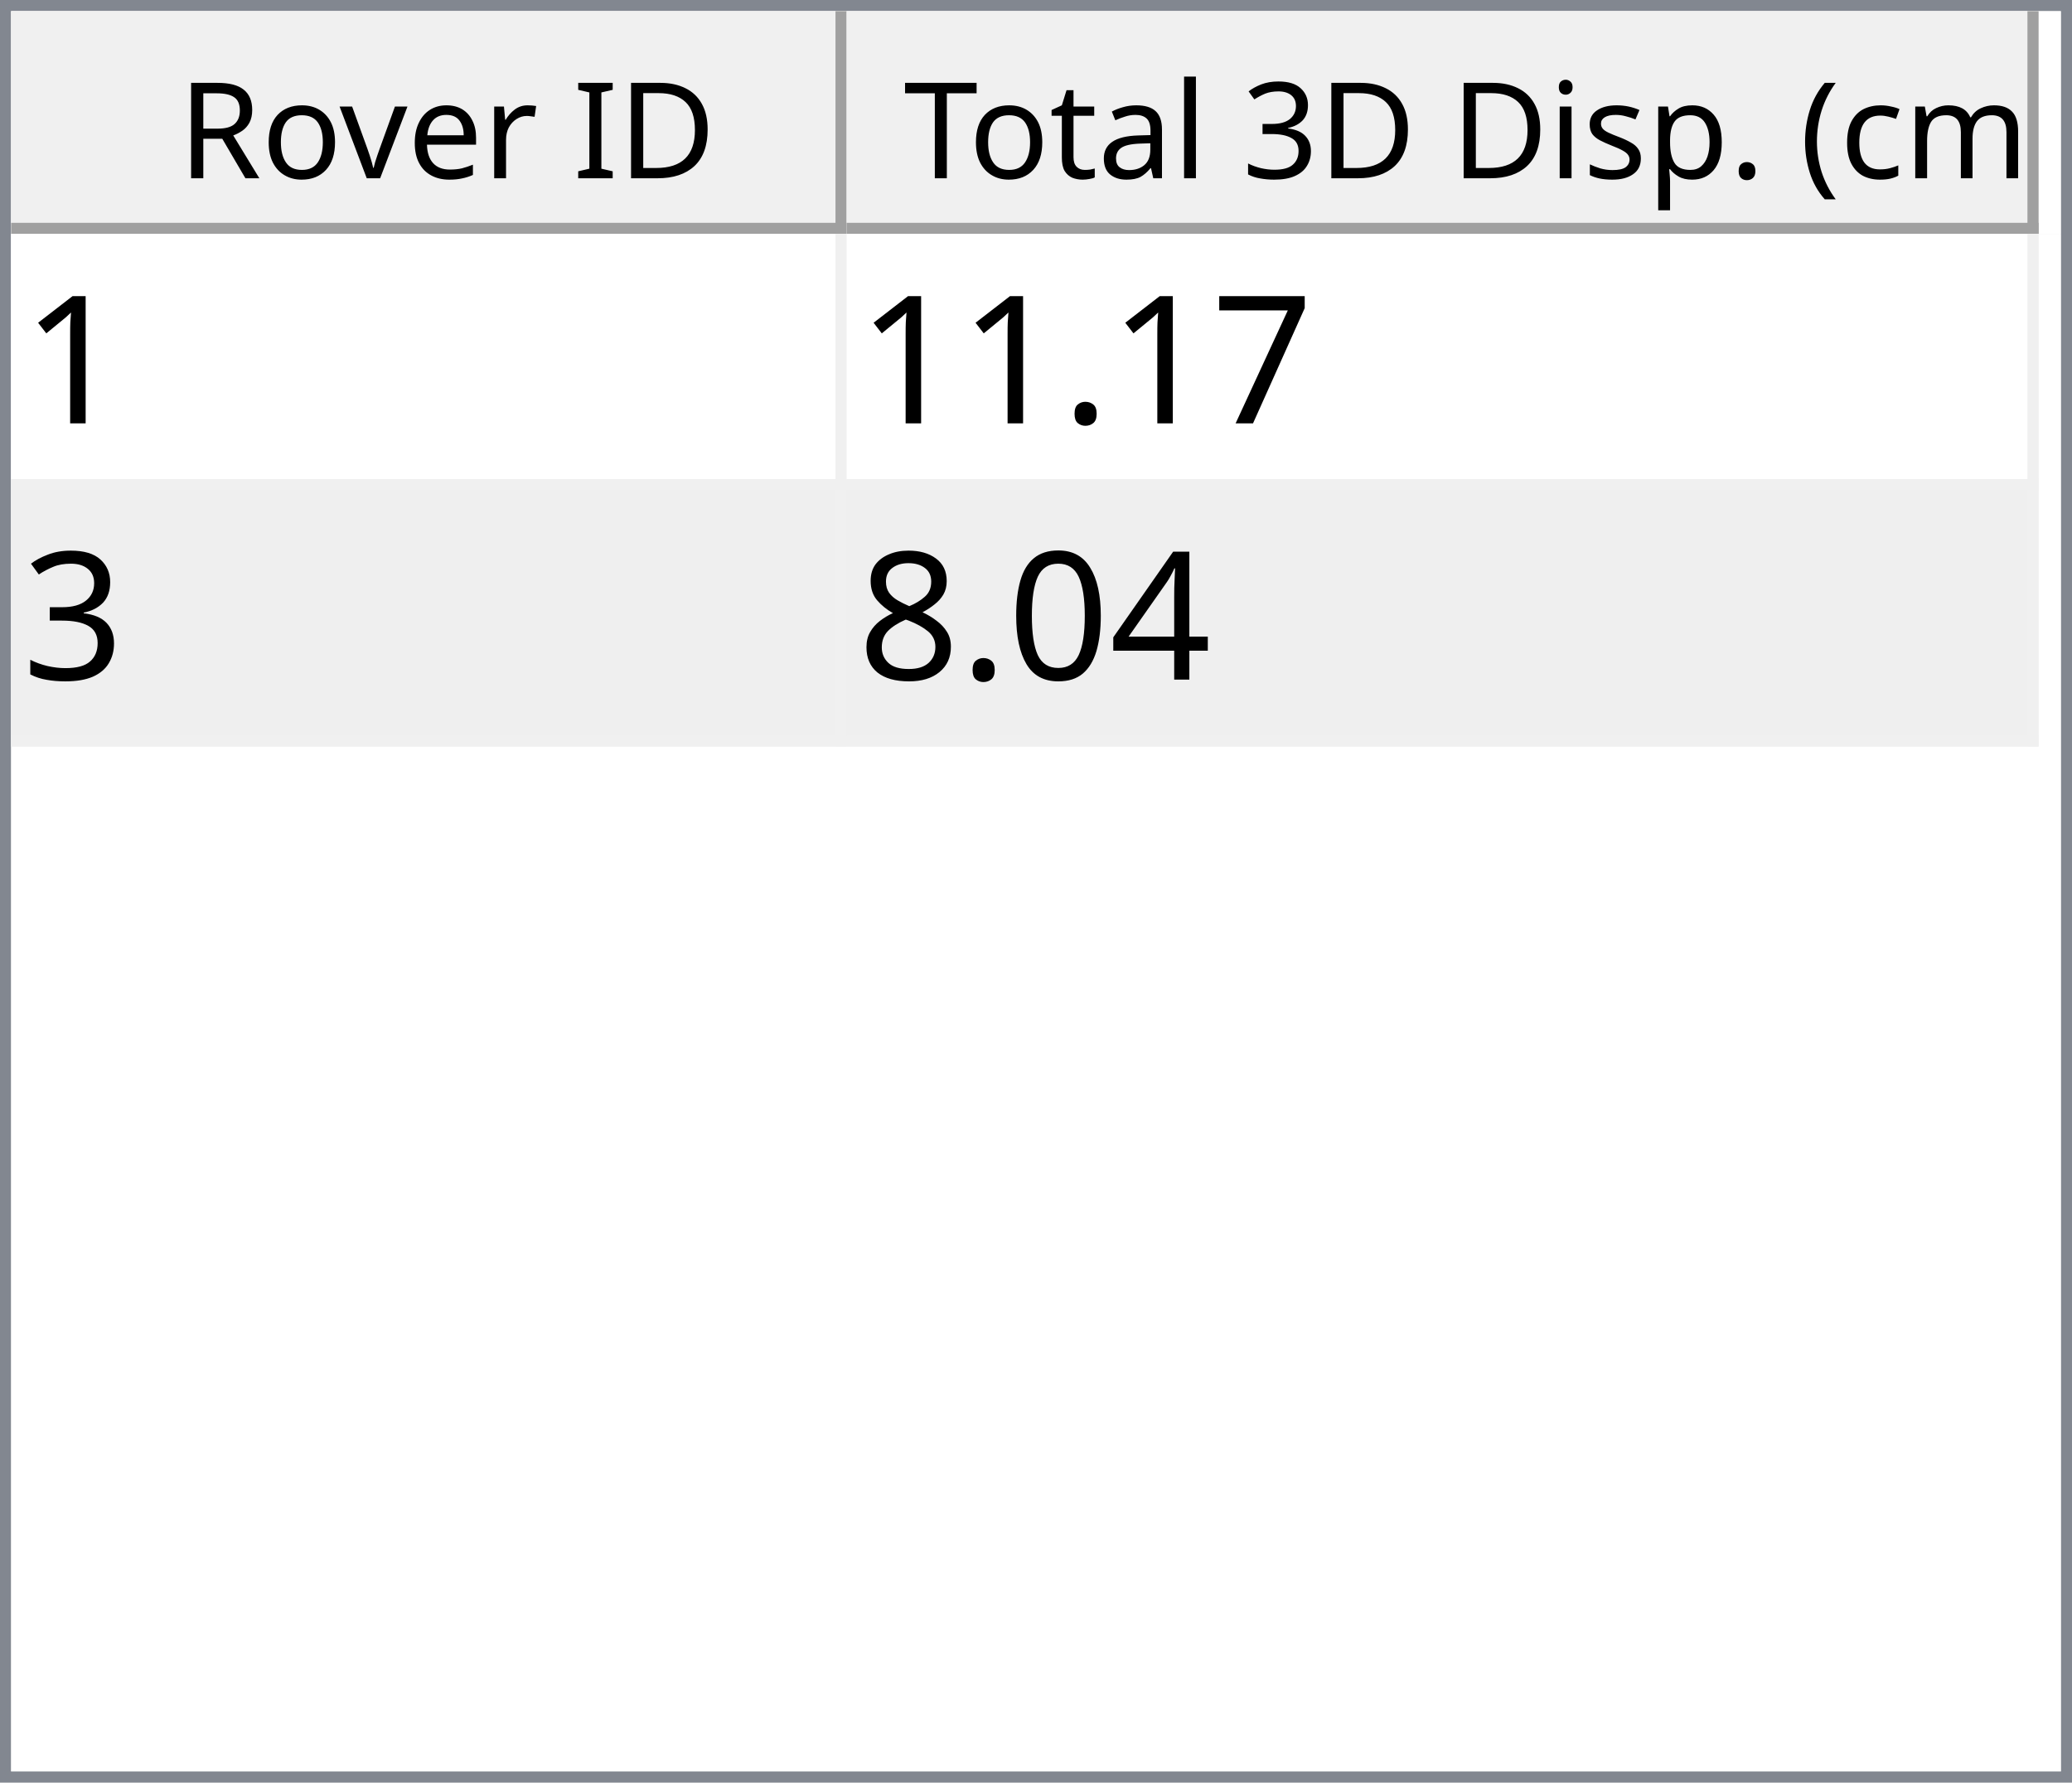
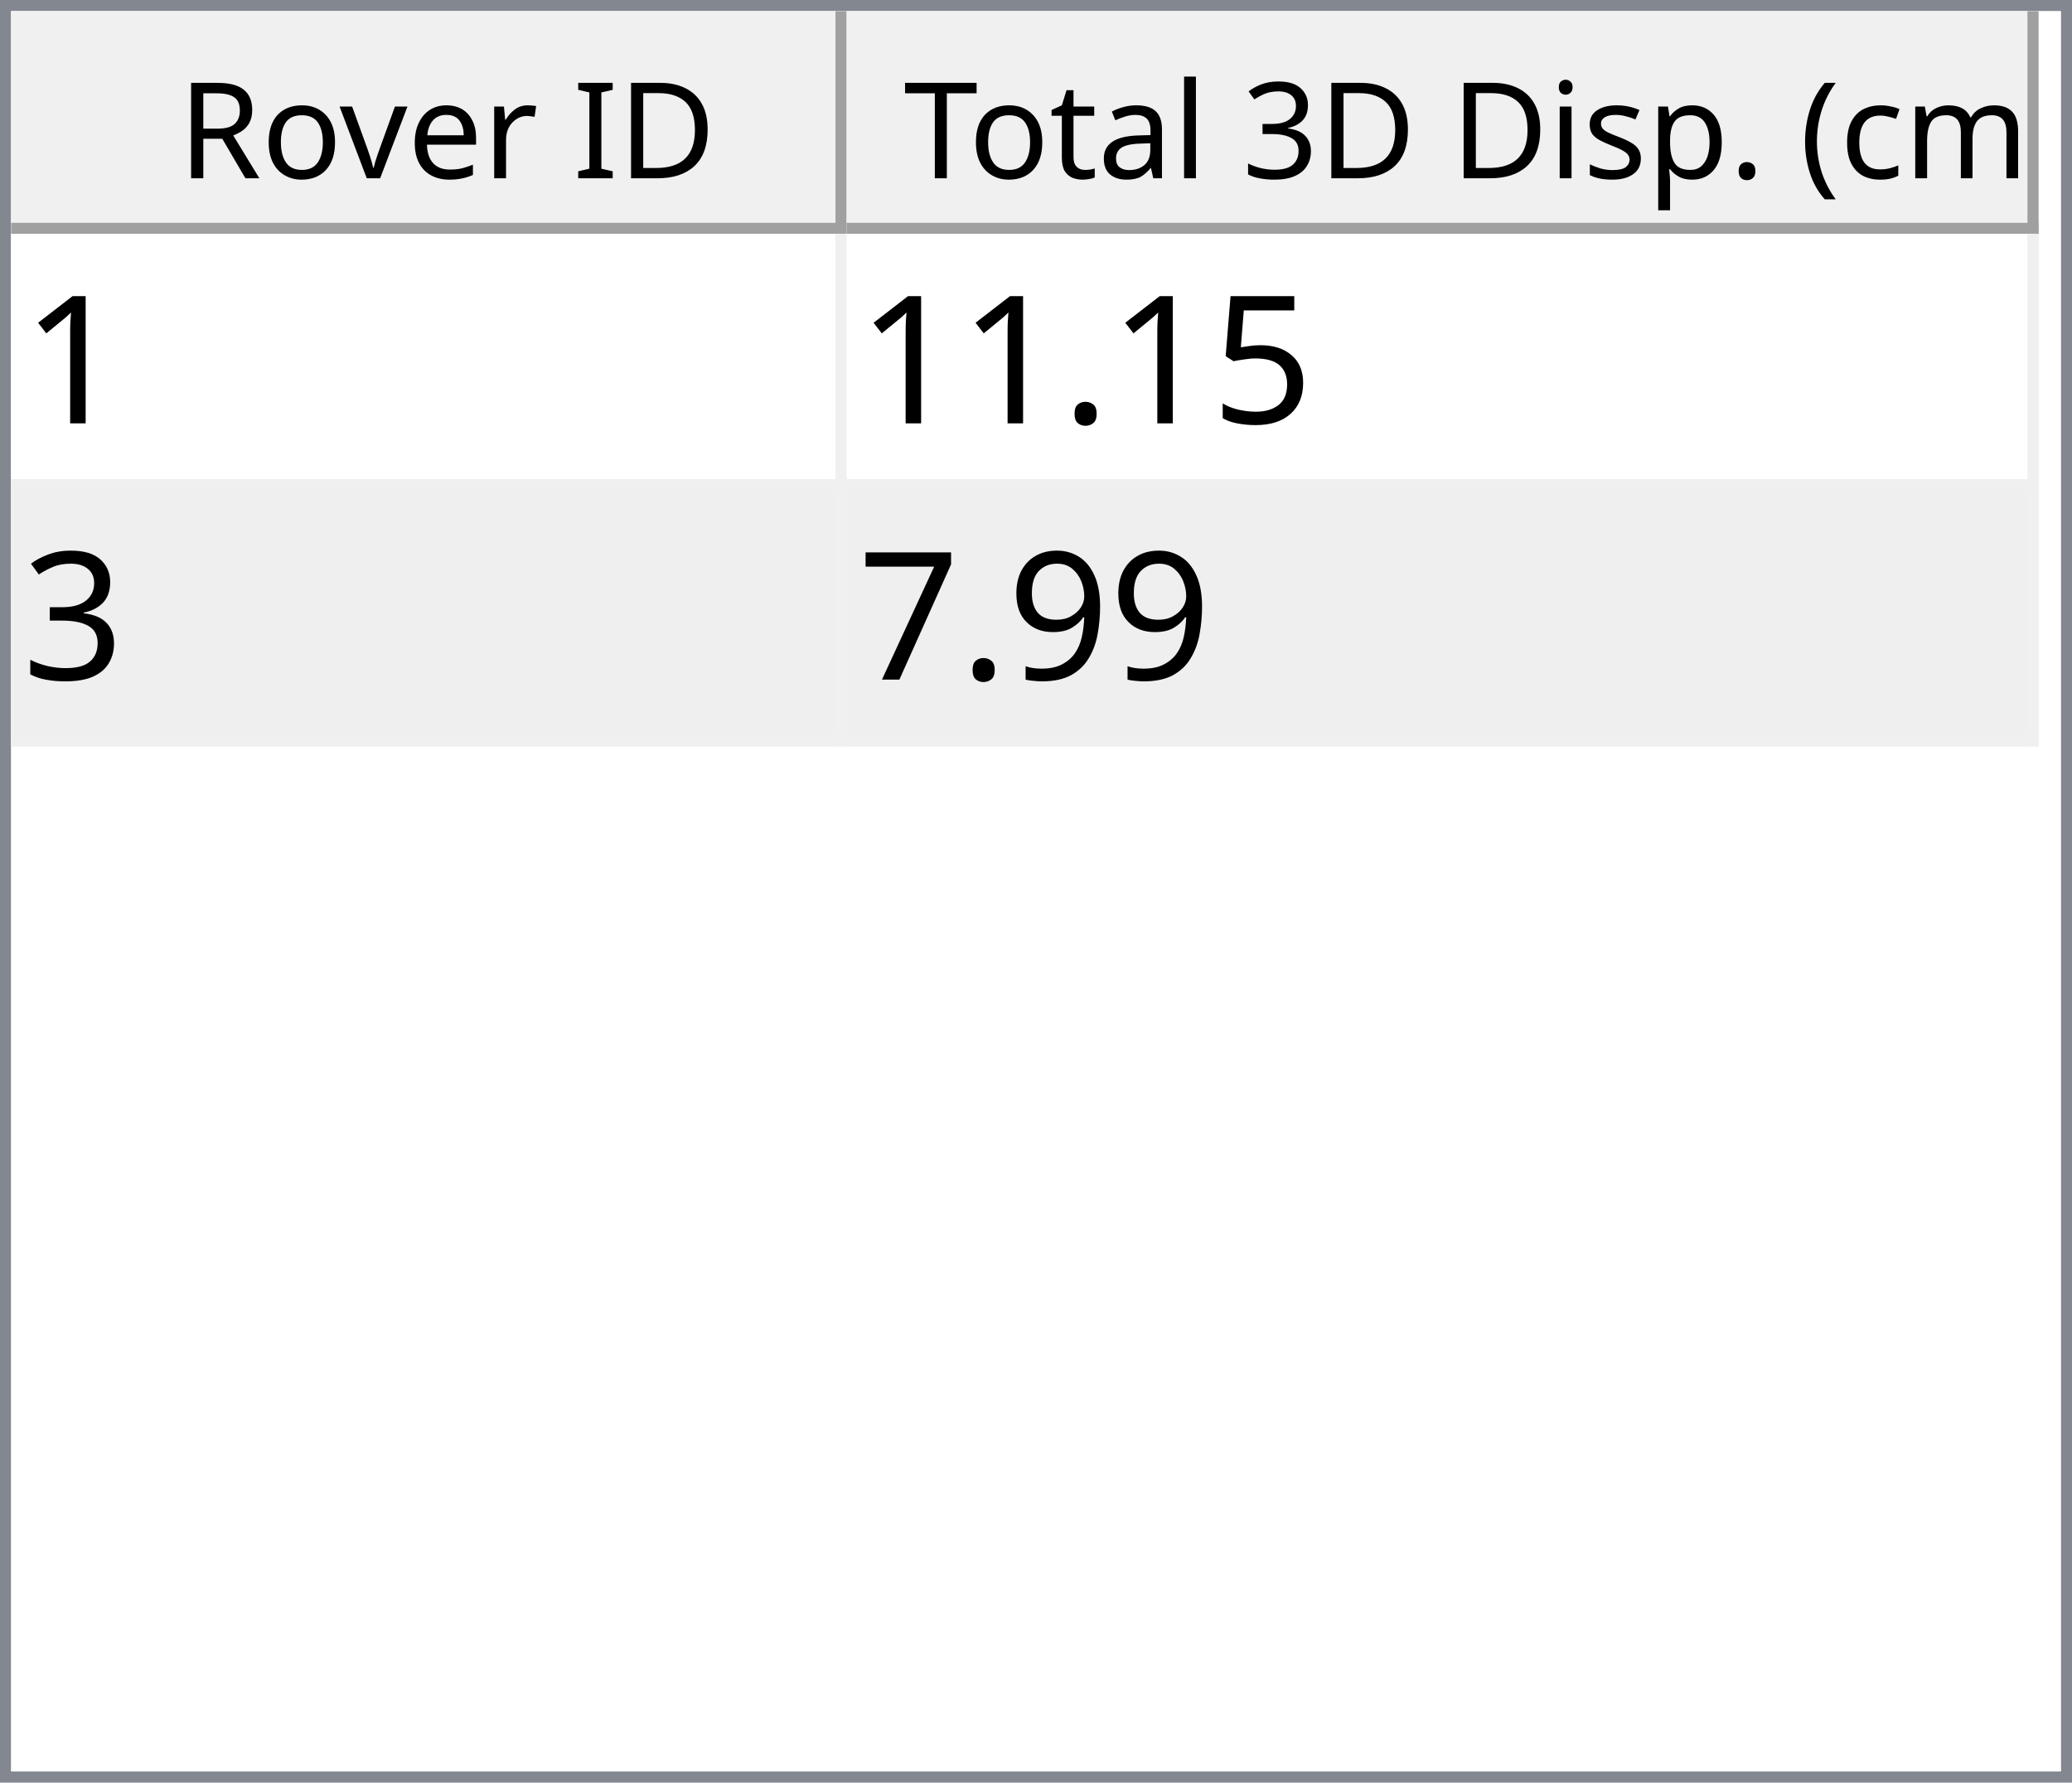
<svg xmlns="http://www.w3.org/2000/svg" style="fill-opacity:1; color-rendering:auto; color-interpolation:auto; text-rendering:auto; stroke:black; stroke-linecap:square; stroke-miterlimit:10; shape-rendering:auto; stroke-opacity:1; fill:black; stroke-dasharray:none; font-weight:normal; stroke-width:1; font-family:'Dialog'; font-style:normal; stroke-linejoin:miter; font-size:12px; stroke-dashoffset:0; image-rendering:auto;" width="186" height="160">
  <defs id="genericDefs" />
  <g>
    <defs id="defs1">
      <clipPath clipPathUnits="userSpaceOnUse" id="clipPath1">
        <path d="M0 0 L186 0 L186 160 L0 160 L0 0 Z" />
      </clipPath>
      <clipPath clipPathUnits="userSpaceOnUse" id="clipPath2">
        <path d="M0 0 L0 160 L186 160 L186 0 Z" />
      </clipPath>
      <clipPath clipPathUnits="userSpaceOnUse" id="clipPath3">
        <path d="M0 0 L0 20 L184 20 L184 0 Z" />
      </clipPath>
      <clipPath clipPathUnits="userSpaceOnUse" id="clipPath4">
        <path d="M0 0 L0 20 L75 20 L75 0 Z" />
      </clipPath>
      <clipPath clipPathUnits="userSpaceOnUse" id="clipPath5">
        <path d="M1 1 L1 19 L74 19 L74 1 Z" />
      </clipPath>
      <clipPath clipPathUnits="userSpaceOnUse" id="clipPath6">
        <path d="M0 0 L0 18 L73 18 L73 0 Z" />
      </clipPath>
      <clipPath clipPathUnits="userSpaceOnUse" id="clipPath7">
        <path d="M-0.5 -0.5 L-0.5 19.5 L74.5 19.5 L74.5 -0.5 Z" />
      </clipPath>
      <clipPath clipPathUnits="userSpaceOnUse" id="clipPath8">
        <path d="M0 0 L0 20 L107 20 L107 0 Z" />
      </clipPath>
      <clipPath clipPathUnits="userSpaceOnUse" id="clipPath9">
        <path d="M1 1 L1 19 L106 19 L106 1 Z" />
      </clipPath>
      <clipPath clipPathUnits="userSpaceOnUse" id="clipPath10">
        <path d="M0 0 L0 18 L105 18 L105 0 Z" />
      </clipPath>
      <clipPath clipPathUnits="userSpaceOnUse" id="clipPath11">
        <path d="M-0.5 -0.5 L-0.5 19.5 L106.5 19.5 L106.5 -0.5 Z" />
      </clipPath>
      <clipPath clipPathUnits="userSpaceOnUse" id="clipPath12">
        <path d="M0 0 L0 138 L184 138 L184 0 Z" />
      </clipPath>
      <clipPath clipPathUnits="userSpaceOnUse" id="clipPath13">
        <path d="M0 0 L0 46 L182 46 L182 0 Z" />
      </clipPath>
      <clipPath clipPathUnits="userSpaceOnUse" id="clipPath14">
        <path d="M-0.5 -0.5 L-0.5 45.5 L181.5 45.5 L181.5 -0.5 Z" />
      </clipPath>
      <clipPath clipPathUnits="userSpaceOnUse" id="clipPath15">
        <path d="M0 0 L0 22 L74 22 L74 0 Z" />
      </clipPath>
      <clipPath clipPathUnits="userSpaceOnUse" id="clipPath16">
        <path d="M0 0 L0 22 L106 22 L106 0 Z" />
      </clipPath>
      <font horiz-adv-x="64.551" id="font1">
        <font-face ascent="107.91" descent="25.098" units-per-em="100" style="font-style:normal; font-family:Segoe UI; font-weight:normal;" />
        <missing-glyph horiz-adv-x="64.551" d="M8.109 0 L8.109 68.266 L56.453 68.266 L56.453 0 L8.109 0 ZM15.328 7.234 L49.219 7.234 L49.219 61.031 L15.328 61.031 L15.328 7.234 Z" />
        <glyph unicode="D" horiz-adv-x="70.117" d="M9.188 0 L9.188 70.016 L28.516 70.016 Q65.531 70.016 65.531 35.891 Q65.531 19.672 55.25 9.836 Q44.969 0 27.734 0 L9.188 0 ZM17.391 62.594 L17.391 7.422 L27.828 7.422 Q41.609 7.422 49.273 14.797 Q56.938 22.172 56.938 35.688 Q56.938 62.594 28.328 62.594 L17.391 62.594 Z" />
        <glyph unicode="I" horiz-adv-x="26.611" d="M17.391 0 L9.188 0 L9.188 70.016 L17.391 70.016 L17.391 0 Z" />
        <glyph unicode=" " horiz-adv-x="27.393" d="" />
        <glyph unicode="r" horiz-adv-x="34.766" d="M34.188 41.891 Q32.078 43.5 28.125 43.5 Q23 43.5 19.555 38.672 Q16.109 33.844 16.109 25.484 L16.109 0 L8.109 0 L8.109 50 L16.109 50 L16.109 39.703 L16.312 39.703 Q18.016 44.969 21.531 47.922 Q25.047 50.875 29.391 50.875 Q32.516 50.875 34.188 50.203 L34.188 41.891 Z" />
        <glyph unicode="e" horiz-adv-x="52.295" d="M48.297 23 L12.984 23 Q13.188 14.656 17.484 10.109 Q21.781 5.562 29.297 5.562 Q37.75 5.562 44.828 11.141 L44.828 3.609 Q38.234 -1.172 27.391 -1.172 Q16.797 -1.172 10.742 5.641 Q4.688 12.453 4.688 24.812 Q4.688 36.469 11.305 43.82 Q17.922 51.172 27.734 51.172 Q37.547 51.172 42.922 44.828 Q48.297 38.484 48.297 27.203 L48.297 23 ZM40.094 29.781 Q40.047 36.719 36.75 40.578 Q33.453 44.438 27.594 44.438 Q21.922 44.438 17.969 40.383 Q14.016 36.328 13.094 29.781 L40.094 29.781 Z" />
        <glyph unicode="v" horiz-adv-x="47.9" d="M47.406 50 L27.484 0 L19.625 0 L0.688 50 L9.469 50 L22.172 13.672 Q23.578 9.672 23.922 6.688 L24.125 6.688 Q24.609 10.453 25.688 13.484 L38.969 50 L47.406 50 Z" />
        <glyph unicode="o" horiz-adv-x="58.594" d="M29 -1.172 Q17.922 -1.172 11.305 5.836 Q4.688 12.844 4.688 24.422 Q4.688 37.016 11.57 44.094 Q18.453 51.172 30.172 51.172 Q41.359 51.172 47.633 44.289 Q53.906 37.406 53.906 25.203 Q53.906 13.234 47.141 6.031 Q40.375 -1.172 29 -1.172 ZM29.594 44.438 Q21.875 44.438 17.383 39.188 Q12.891 33.938 12.891 24.703 Q12.891 15.828 17.43 10.695 Q21.969 5.562 29.594 5.562 Q37.359 5.562 41.531 10.594 Q45.703 15.625 45.703 24.906 Q45.703 34.281 41.531 39.359 Q37.359 44.438 29.594 44.438 Z" />
        <glyph unicode="R" horiz-adv-x="59.814" d="M59.375 0 L49.609 0 L37.891 19.625 Q36.281 22.359 34.766 24.289 Q33.25 26.219 31.664 27.438 Q30.078 28.656 28.25 29.219 Q26.422 29.781 24.125 29.781 L17.391 29.781 L17.391 0 L9.188 0 L9.188 70.016 L30.078 70.016 Q34.672 70.016 38.555 68.867 Q42.438 67.719 45.289 65.375 Q48.141 63.031 49.758 59.547 Q51.375 56.062 51.375 51.375 Q51.375 47.703 50.273 44.656 Q49.172 41.609 47.148 39.211 Q45.125 36.812 42.266 35.133 Q39.406 33.453 35.844 32.516 L35.844 32.328 Q37.594 31.547 38.891 30.547 Q40.188 29.547 41.359 28.18 Q42.531 26.812 43.68 25.078 Q44.828 23.344 46.234 21.047 L59.375 0 ZM17.391 62.594 L17.391 37.203 L28.516 37.203 Q31.594 37.203 34.203 38.133 Q36.812 39.062 38.719 40.797 Q40.625 42.531 41.703 45.047 Q42.781 47.562 42.781 50.688 Q42.781 56.297 39.141 59.445 Q35.5 62.594 28.609 62.594 L17.391 62.594 Z" />
        <glyph unicode=")" horiz-adv-x="30.176" d="M8.297 -15.922 L1.172 -15.922 Q16.406 2.344 16.406 26.812 Q16.406 51.469 1.078 70.016 L8.297 70.016 Q23.531 52.156 23.531 26.703 Q23.531 1.375 8.297 -15.922 Z" />
        <glyph unicode="m" horiz-adv-x="86.133" d="M79.109 0 L71.094 0 L71.094 28.719 Q71.094 37.016 68.531 40.727 Q65.969 44.438 59.906 44.438 Q54.781 44.438 51.195 39.75 Q47.609 35.062 47.609 28.516 L47.609 0 L39.594 0 L39.594 29.688 Q39.594 44.438 28.219 44.438 Q22.953 44.438 19.531 40.016 Q16.109 35.594 16.109 28.516 L16.109 0 L8.109 0 L8.109 50 L16.109 50 L16.109 42.094 L16.312 42.094 Q21.625 51.172 31.844 51.172 Q36.969 51.172 40.773 48.312 Q44.578 45.453 46 40.828 Q51.562 51.172 62.594 51.172 Q79.109 51.172 79.109 30.812 L79.109 0 Z" />
        <glyph unicode="c" horiz-adv-x="46.191" d="M42.188 2.297 Q36.422 -1.172 28.516 -1.172 Q17.828 -1.172 11.258 5.789 Q4.688 12.75 4.688 23.828 Q4.688 36.188 11.766 43.68 Q18.844 51.172 30.672 51.172 Q37.25 51.172 42.281 48.734 L42.281 40.531 Q36.719 44.438 30.375 44.438 Q22.703 44.438 17.797 38.945 Q12.891 33.453 12.891 24.516 Q12.891 15.719 17.508 10.641 Q22.125 5.562 29.891 5.562 Q36.422 5.562 42.188 9.906 L42.188 2.297 Z" />
        <glyph unicode="(" horiz-adv-x="30.176" d="M29.109 -15.922 L21.969 -15.922 Q6.844 1.375 6.844 26.703 Q6.844 52.156 21.969 70.016 L29.203 70.016 Q13.875 51.469 13.875 26.812 Q13.875 2.344 29.109 -15.922 Z" />
        <glyph unicode="." horiz-adv-x="21.68" d="M10.891 -1.078 Q8.641 -1.078 7.055 0.539 Q5.469 2.156 5.469 4.391 Q5.469 6.641 7.055 8.273 Q8.641 9.906 10.891 9.906 Q13.188 9.906 14.797 8.273 Q16.406 6.641 16.406 4.391 Q16.406 2.156 14.797 0.539 Q13.188 -1.078 10.891 -1.078 Z" />
        <glyph unicode="p" horiz-adv-x="58.789" d="M16.312 7.234 L16.109 7.234 L16.109 -23 L8.109 -23 L8.109 50 L16.109 50 L16.109 41.219 L16.312 41.219 Q22.219 51.172 33.594 51.172 Q43.266 51.172 48.688 44.461 Q54.109 37.75 54.109 26.469 Q54.109 13.922 48 6.375 Q41.891 -1.172 31.297 -1.172 Q21.578 -1.172 16.312 7.234 ZM16.109 27.391 L16.109 20.406 Q16.109 14.203 20.141 9.883 Q24.172 5.562 30.375 5.562 Q37.641 5.562 41.773 11.133 Q45.906 16.703 45.906 26.609 Q45.906 34.969 42.047 39.703 Q38.188 44.438 31.594 44.438 Q24.609 44.438 20.359 39.578 Q16.109 34.719 16.109 27.391 Z" />
        <glyph unicode="s" horiz-adv-x="42.432" d="M5.078 1.812 L5.078 10.406 Q11.625 5.562 19.484 5.562 Q30.031 5.562 30.031 12.594 Q30.031 14.594 29.125 15.992 Q28.219 17.391 26.68 18.461 Q25.141 19.531 23.07 20.383 Q21 21.234 18.609 22.172 Q15.281 23.484 12.766 24.828 Q10.25 26.172 8.57 27.859 Q6.891 29.547 6.031 31.695 Q5.172 33.844 5.172 36.719 Q5.172 40.234 6.789 42.945 Q8.406 45.656 11.086 47.484 Q13.766 49.312 17.211 50.242 Q20.656 51.172 24.312 51.172 Q30.812 51.172 35.938 48.922 L35.938 40.828 Q30.422 44.438 23.25 44.438 Q21 44.438 19.195 43.922 Q17.391 43.406 16.094 42.477 Q14.797 41.547 14.086 40.258 Q13.375 38.969 13.375 37.406 Q13.375 35.453 14.086 34.133 Q14.797 32.812 16.164 31.789 Q17.531 30.766 19.484 29.938 Q21.438 29.109 23.922 28.125 Q27.25 26.859 29.883 25.516 Q32.516 24.172 34.375 22.484 Q36.234 20.797 37.234 18.602 Q38.234 16.406 38.234 13.375 Q38.234 9.672 36.602 6.938 Q34.969 4.203 32.234 2.398 Q29.5 0.594 25.93 -0.289 Q22.359 -1.172 18.453 -1.172 Q10.75 -1.172 5.078 1.812 Z" />
        <glyph unicode="i" horiz-adv-x="24.219" d="M12.203 62.703 Q10.062 62.703 8.547 64.164 Q7.031 65.625 7.031 67.875 Q7.031 70.125 8.547 71.609 Q10.062 73.094 12.203 73.094 Q14.406 73.094 15.945 71.609 Q17.484 70.125 17.484 67.875 Q17.484 65.719 15.945 64.211 Q14.406 62.703 12.203 62.703 ZM16.109 0 L8.109 0 L8.109 50 L16.109 50 L16.109 0 Z" />
        <glyph unicode="3" horiz-adv-x="53.906" d="M46.531 19.828 Q46.531 15.094 44.75 11.211 Q42.969 7.328 39.719 4.57 Q36.469 1.812 31.93 0.297 Q27.391 -1.219 21.922 -1.219 Q11.922 -1.219 6 2.594 L6 11.188 Q13.094 5.609 22.219 5.609 Q25.875 5.609 28.828 6.539 Q31.781 7.469 33.906 9.227 Q36.031 10.984 37.18 13.477 Q38.328 15.969 38.328 19.094 Q38.328 32.812 18.797 32.812 L12.984 32.812 L12.984 39.594 L18.5 39.594 Q35.797 39.594 35.797 52.484 Q35.797 64.406 22.609 64.406 Q15.188 64.406 8.688 59.422 L8.688 67.188 Q15.375 71.188 24.609 71.188 Q29 71.188 32.57 69.969 Q36.141 68.75 38.68 66.555 Q41.219 64.359 42.609 61.281 Q44 58.203 44 54.5 Q44 40.672 30.031 36.719 L30.031 36.531 Q33.594 36.141 36.625 34.797 Q39.656 33.453 41.852 31.305 Q44.047 29.156 45.289 26.25 Q46.531 23.344 46.531 19.828 Z" />
        <glyph unicode="l" horiz-adv-x="24.219" d="M16.109 0 L8.109 0 L8.109 74.031 L16.109 74.031 L16.109 0 Z" />
        <glyph unicode="a" horiz-adv-x="50.879" d="M43.891 0 L35.891 0 L35.891 7.812 L35.688 7.812 Q30.469 -1.172 20.312 -1.172 Q12.844 -1.172 8.617 2.781 Q4.391 6.734 4.391 13.281 Q4.391 27.297 20.906 29.594 L35.891 31.688 Q35.891 44.438 25.594 44.438 Q16.547 44.438 9.281 38.281 L9.281 46.484 Q16.656 51.172 26.266 51.172 Q43.891 51.172 43.891 32.516 L43.891 0 ZM35.891 25.297 L23.828 23.641 Q18.266 22.859 15.43 20.875 Q12.594 18.891 12.594 13.875 Q12.594 10.203 15.211 7.883 Q17.828 5.562 22.172 5.562 Q28.125 5.562 32.008 9.742 Q35.891 13.922 35.891 20.312 L35.891 25.297 Z" />
        <glyph unicode="t" horiz-adv-x="33.887" d="M31.297 0.484 Q28.469 -1.078 23.828 -1.078 Q10.688 -1.078 10.688 13.578 L10.688 43.172 L2.094 43.172 L2.094 50 L10.688 50 L10.688 62.203 L18.703 64.797 L18.703 50 L31.297 50 L31.297 43.172 L18.703 43.172 L18.703 14.984 Q18.703 9.969 20.414 7.82 Q22.125 5.672 26.078 5.672 Q29.109 5.672 31.297 7.328 L31.297 0.484 Z" />
        <glyph unicode="T" horiz-adv-x="52.393" d="M50.594 62.594 L30.375 62.594 L30.375 0 L22.172 0 L22.172 62.594 L2 62.594 L2 70.016 L50.594 70.016 L50.594 62.594 Z" />
      </font>
      <font horiz-adv-x="75.0" id="font2">
        <font-face ascent="100.537" descent="21.973" units-per-em="100" style="font-style:normal; font-family:sans-serif; font-weight:normal;" />
        <missing-glyph horiz-adv-x="75.0" d="M12.5 0 L12.5 62.5 L62.5 62.5 L62.5 0 L12.5 0 ZM14.062 1.562 L60.938 1.562 L60.938 60.938 L14.062 60.938 L14.062 1.562 Z" />
        <glyph unicode="1" horiz-adv-x="55.615" d="M37.25 0 L28.469 0 L28.469 56 Q25.297 52.984 20.141 49.953 Q14.984 46.922 10.891 45.406 L10.891 53.906 Q18.266 57.375 23.781 62.305 Q29.297 67.234 31.594 71.875 L37.25 71.875 L37.25 0 Z" />
-         <glyph unicode="7" horiz-adv-x="55.615" d="M4.734 62.203 L4.734 70.656 L51.078 70.656 L51.078 63.812 Q44.234 56.547 37.523 44.484 Q30.812 32.422 27.156 19.672 Q24.516 10.688 23.781 0 L14.75 0 Q14.891 8.453 18.062 20.414 Q21.234 32.375 27.172 43.484 Q33.109 54.594 39.797 62.203 L4.734 62.203 Z" />
+         <glyph unicode="5" horiz-adv-x="55.615" d="M4.156 18.75 L13.375 19.531 Q14.406 12.797 18.141 9.398 Q21.875 6 27.156 6 Q33.5 6 37.891 10.789 Q42.281 15.578 42.281 23.484 Q42.281 31 38.062 35.352 Q33.844 39.703 27 39.703 Q22.75 39.703 19.336 37.773 Q15.922 35.844 13.969 32.766 L5.719 33.844 L12.641 70.609 L48.25 70.609 L48.25 62.203 L19.672 62.203 L15.828 42.969 Q22.266 47.469 29.344 47.469 Q38.719 47.469 45.164 40.969 Q51.609 34.469 51.609 24.266 Q51.609 14.547 45.953 7.469 Q39.062 -1.219 27.156 -1.219 Q17.391 -1.219 11.211 4.25 Q5.031 9.719 4.156 18.75 Z" />
        <glyph unicode="." horiz-adv-x="27.783" d="M9.078 0 L9.078 10.016 L19.094 10.016 L19.094 0 L9.078 0 Z" />
        <glyph unicode="3" horiz-adv-x="55.615" d="M4.203 18.891 L12.984 20.062 Q14.5 12.594 18.141 9.297 Q21.781 6 27 6 Q33.203 6 37.477 10.297 Q41.75 14.594 41.75 20.953 Q41.75 27 37.797 30.93 Q33.844 34.859 27.734 34.859 Q25.25 34.859 21.531 33.891 L22.516 41.609 Q23.391 41.5 23.922 41.5 Q29.547 41.5 34.039 44.43 Q38.531 47.359 38.531 53.469 Q38.531 58.297 35.258 61.477 Q31.984 64.656 26.812 64.656 Q21.688 64.656 18.266 61.43 Q14.844 58.203 13.875 51.766 L5.078 53.328 Q6.688 62.156 12.398 67.016 Q18.109 71.875 26.609 71.875 Q32.469 71.875 37.398 69.359 Q42.328 66.844 44.945 62.5 Q47.562 58.156 47.562 53.266 Q47.562 48.641 45.07 44.828 Q42.578 41.016 37.703 38.766 Q44.047 37.312 47.562 32.695 Q51.078 28.078 51.078 21.141 Q51.078 11.766 44.242 5.25 Q37.406 -1.266 26.953 -1.266 Q17.531 -1.266 11.305 4.352 Q5.078 9.969 4.203 18.891 Z" />
-         <glyph unicode="4" horiz-adv-x="55.615" d="M32.328 0 L32.328 17.141 L1.266 17.141 L1.266 25.203 L33.938 71.578 L41.109 71.578 L41.109 25.203 L50.781 25.203 L50.781 17.141 L41.109 17.141 L41.109 0 L32.328 0 ZM32.328 25.203 L32.328 57.469 L9.906 25.203 L32.328 25.203 Z" />
-         <glyph unicode="0" horiz-adv-x="55.615" d="M4.156 35.297 Q4.156 48 6.766 55.742 Q9.375 63.484 14.523 67.68 Q19.672 71.875 27.484 71.875 Q33.25 71.875 37.594 69.555 Q41.938 67.234 44.773 62.867 Q47.609 58.5 49.219 52.227 Q50.828 45.953 50.828 35.297 Q50.828 22.703 48.242 14.969 Q45.656 7.234 40.508 3.008 Q35.359 -1.219 27.484 -1.219 Q17.141 -1.219 11.234 6.203 Q4.156 15.141 4.156 35.297 ZM13.188 35.297 Q13.188 17.672 17.312 11.836 Q21.438 6 27.484 6 Q33.547 6 37.672 11.859 Q41.797 17.719 41.797 35.297 Q41.797 52.984 37.672 58.789 Q33.547 64.594 27.391 64.594 Q21.344 64.594 17.719 59.469 Q13.188 52.938 13.188 35.297 Z" />
-         <glyph unicode="8" horiz-adv-x="55.615" d="M17.672 38.812 Q12.203 40.828 9.57 44.539 Q6.938 48.25 6.938 53.422 Q6.938 61.234 12.555 66.555 Q18.172 71.875 27.484 71.875 Q36.859 71.875 42.578 66.43 Q48.297 60.984 48.297 53.172 Q48.297 48.188 45.68 44.508 Q43.062 40.828 37.75 38.812 Q44.344 36.672 47.781 31.883 Q51.219 27.094 51.219 20.453 Q51.219 11.281 44.727 5.031 Q38.234 -1.219 27.641 -1.219 Q17.047 -1.219 10.547 5.055 Q4.047 11.328 4.047 20.703 Q4.047 27.688 7.594 32.398 Q11.141 37.109 17.672 38.812 ZM15.922 53.719 Q15.922 48.641 19.195 45.414 Q22.469 42.188 27.688 42.188 Q32.766 42.188 36.016 45.383 Q39.266 48.578 39.266 53.219 Q39.266 58.062 35.914 61.359 Q32.562 64.656 27.594 64.656 Q22.562 64.656 19.242 61.43 Q15.922 58.203 15.922 53.719 ZM13.094 20.656 Q13.094 16.891 14.875 13.375 Q16.656 9.859 20.172 7.93 Q23.688 6 27.734 6 Q34.031 6 38.133 10.055 Q42.234 14.109 42.234 20.359 Q42.234 26.703 38.016 30.859 Q33.797 35.016 27.438 35.016 Q21.234 35.016 17.164 30.914 Q13.094 26.812 13.094 20.656 Z" />
+         <glyph unicode="9" horiz-adv-x="55.615" d="M5.469 16.547 L13.922 17.328 Q14.984 11.375 18.016 8.688 Q21.047 6 25.781 6 Q29.828 6 32.883 7.859 Q35.938 9.719 37.891 12.82 Q39.844 15.922 41.164 21.195 Q42.484 26.469 42.484 31.938 Q42.484 32.516 42.438 33.688 Q39.797 29.5 35.234 26.883 Q30.672 24.266 25.344 24.266 Q16.453 24.266 10.305 30.711 Q4.156 37.156 4.156 47.703 Q4.156 58.594 10.578 65.234 Q17 71.875 26.656 71.875 Q33.641 71.875 39.43 68.117 Q45.219 64.359 48.219 57.398 Q51.219 50.438 51.219 37.25 Q51.219 23.531 48.242 15.406 Q45.266 7.281 39.383 3.031 Q33.5 -1.219 25.594 -1.219 Q17.188 -1.219 11.867 3.445 Q6.547 8.109 5.469 16.547 ZM41.453 48.141 Q41.453 55.719 37.43 60.156 Q33.406 64.594 27.734 64.594 Q21.875 64.594 17.531 59.812 Q13.188 55.031 13.188 47.406 Q13.188 40.578 17.312 36.305 Q21.438 32.031 27.484 32.031 Q33.594 32.031 37.523 36.305 Q41.453 40.578 41.453 48.141 Z" />
+         <glyph unicode="7" horiz-adv-x="55.615" d="M4.734 62.203 L4.734 70.656 L51.078 70.656 L51.078 63.812 Q44.234 56.547 37.523 44.484 Q30.812 32.422 27.156 19.672 Q24.516 10.688 23.781 0 L14.75 0 Q14.891 8.453 18.062 20.414 Q21.234 32.375 27.172 43.484 Q33.109 54.594 39.797 62.203 L4.734 62.203 Z" />
      </font>
    </defs>
    <g style="fill:white; stroke:white;">
      <rect x="0" y="0" width="186" style="clip-path:url(#clipPath1); stroke:none;" height="160" />
    </g>
    <g style="fill:white; text-rendering:optimizeSpeed; color-rendering:optimizeSpeed; image-rendering:optimizeSpeed; shape-rendering:crispEdges; stroke:white; color-interpolation:sRGB;">
      <rect x="0" width="186" height="160" y="0" style="stroke:none;" />
      <path style="stroke:none;" d="M0 160 L186 160 L186 0 L0 0 Z" />
    </g>
    <g style="fill:rgb(240,240,240); font-family:'Segoe UI'; stroke:rgb(240,240,240);">
      <rect x="0" y="0" width="186" style="clip-path:url(#clipPath2); stroke:none;" height="160" />
    </g>
    <g style="fill:rgb(130,135,144); font-family:'Segoe UI'; stroke:rgb(130,135,144);">
      <path d="M0 0 L186 0 L186 160 L0 160 L0 0 ZM1 1 L185 1 L185 159 L1 159 L1 1 Z" style="fill-rule:evenodd; clip-path:url(#clipPath2); stroke:none;" />
    </g>
    <g style="fill:white; font-family:'Segoe UI'; stroke:white;" transform="translate(1,1)">
      <rect x="0" y="0" width="184" style="clip-path:url(#clipPath3); stroke:none;" height="20" />
    </g>
    <g style="fill:rgb(240,240,240); font-family:'Segoe UI'; stroke:rgb(240,240,240);" transform="translate(1,1)">
      <rect x="0" y="0" width="75" style="clip-path:url(#clipPath4); stroke:none;" height="20" />
    </g>
    <g style="font-family:'Segoe UI';" transform="translate(2,2)">
      <text x="14" xml:space="preserve" y="14" style="clip-path:url(#clipPath6); stroke:none;">Rover ID</text>
    </g>
    <g style="fill:rgb(160,160,160); font-family:'Segoe UI'; stroke:rgb(160,160,160); stroke-linejoin:bevel;" transform="translate(1.5,1.5)">
      <line x1="74" x2="74" y1="0" style="fill:none; clip-path:url(#clipPath7);" y2="19" />
    </g>
    <g style="fill:rgb(160,160,160); font-family:'Segoe UI'; stroke:rgb(160,160,160); stroke-linejoin:bevel;" transform="matrix(1,0,0,1,1,1) translate(0.5,0.5)">
      <line x1="0" x2="74" y1="19" style="fill:none; clip-path:url(#clipPath7);" y2="19" />
    </g>
    <g style="fill:rgb(240,240,240); font-family:'Segoe UI'; stroke:rgb(240,240,240);" transform="translate(76,1)">
      <rect x="0" y="0" width="107" style="clip-path:url(#clipPath8); stroke:none;" height="20" />
    </g>
    <g style="font-family:'Segoe UI';" transform="translate(77,2)">
      <text x="1" xml:space="preserve" y="14" style="clip-path:url(#clipPath10); stroke:none;"> Total 3D Disp. (cm)</text>
    </g>
    <g style="fill:rgb(160,160,160); font-family:'Segoe UI'; stroke:rgb(160,160,160); stroke-linejoin:bevel;" transform="translate(76.5,1.5)">
      <line x1="106" x2="106" y1="0" style="fill:none; clip-path:url(#clipPath11);" y2="19" />
    </g>
    <g style="fill:rgb(160,160,160); font-family:'Segoe UI'; stroke:rgb(160,160,160); stroke-linejoin:bevel;" transform="matrix(1,0,0,1,76,1) translate(0.5,0.5)">
      <line x1="0" x2="106" y1="19" style="fill:none; clip-path:url(#clipPath11);" y2="19" />
    </g>
    <g style="fill:white; font-family:'Segoe UI'; stroke:white;" transform="translate(1,21)">
      <rect x="0" y="0" width="184" style="clip-path:url(#clipPath12); stroke:none;" height="138" />
    </g>
    <g style="fill:rgb(240,240,240); font-size:16px; font-family:sans-serif; stroke:rgb(240,240,240);" transform="translate(1,21)">
      <rect x="0" y="0" width="182" style="clip-path:url(#clipPath13); stroke:none;" height="46" />
      <line transform="translate(0.5,0.5)" x1="0" x2="181" y1="22" style="clip-path:url(#clipPath14); fill:none; stroke-linejoin:bevel;" y2="22" />
    </g>
    <g transform="matrix(1,0,0,1,1,21) translate(0.5,0.5)" style="fill:rgb(240,240,240); font-size:16px; font-family:sans-serif; stroke:rgb(240,240,240); stroke-linejoin:bevel;">
      <line x1="0" x2="181" y1="45" style="fill:none; clip-path:url(#clipPath14);" y2="45" />
    </g>
    <g transform="matrix(1,0,0,1,1,21) translate(0.5,0.5)" style="fill:rgb(240,240,240); font-size:16px; font-family:sans-serif; stroke:rgb(240,240,240); stroke-linejoin:bevel;">
      <line x1="74" x2="74" y1="0" style="fill:none; clip-path:url(#clipPath14);" y2="45" />
    </g>
    <g transform="matrix(1,0,0,1,1,21) translate(0.5,0.5)" style="fill:rgb(240,240,240); font-size:16px; font-family:sans-serif; stroke:rgb(240,240,240); stroke-linejoin:bevel;">
      <line x1="181" x2="181" y1="0" style="fill:none; clip-path:url(#clipPath14);" y2="45" />
    </g>
    <g style="fill:white; font-size:16px; font-family:sans-serif; stroke:white;" transform="matrix(1,0,0,1,1,21)">
      <rect x="0" y="0" width="74" style="clip-path:url(#clipPath15); stroke:none;" height="22" />
      <text x="1" y="17" style="fill:black; clip-path:url(#clipPath15); stroke:none;" xml:space="preserve">1</text>
    </g>
    <g style="fill:white; font-size:16px; font-family:sans-serif; stroke:white;" transform="matrix(1,0,0,1,1,21) translate(75,0)">
      <rect x="0" y="0" width="106" style="clip-path:url(#clipPath16); stroke:none;" height="22" />
-       <text x="1" y="17" style="fill:black; clip-path:url(#clipPath16); stroke:none;" xml:space="preserve">11.17</text>
+       <text x="1" y="17" style="fill:black; clip-path:url(#clipPath16); stroke:none;" xml:space="preserve">11.15</text>
    </g>
    <g style="fill:rgb(239,239,239); font-size:16px; font-family:sans-serif; stroke:rgb(239,239,239);" transform="matrix(1,0,0,1,1,21) translate(0,23)">
      <rect x="0" y="0" width="74" style="clip-path:url(#clipPath15); stroke:none;" height="22" />
      <text x="1" y="17" style="fill:black; clip-path:url(#clipPath15); stroke:none;" xml:space="preserve">3</text>
    </g>
    <g style="fill:rgb(239,239,239); font-size:16px; font-family:sans-serif; stroke:rgb(239,239,239);" transform="matrix(1,0,0,1,1,21) translate(75,23)">
      <rect x="0" y="0" width="106" style="clip-path:url(#clipPath16); stroke:none;" height="22" />
-       <text x="1" y="17" style="fill:black; clip-path:url(#clipPath16); stroke:none;" xml:space="preserve">8.04</text>
+       <text x="1" y="17" style="fill:black; clip-path:url(#clipPath16); stroke:none;" xml:space="preserve">7.99</text>
    </g>
  </g>
</svg>
